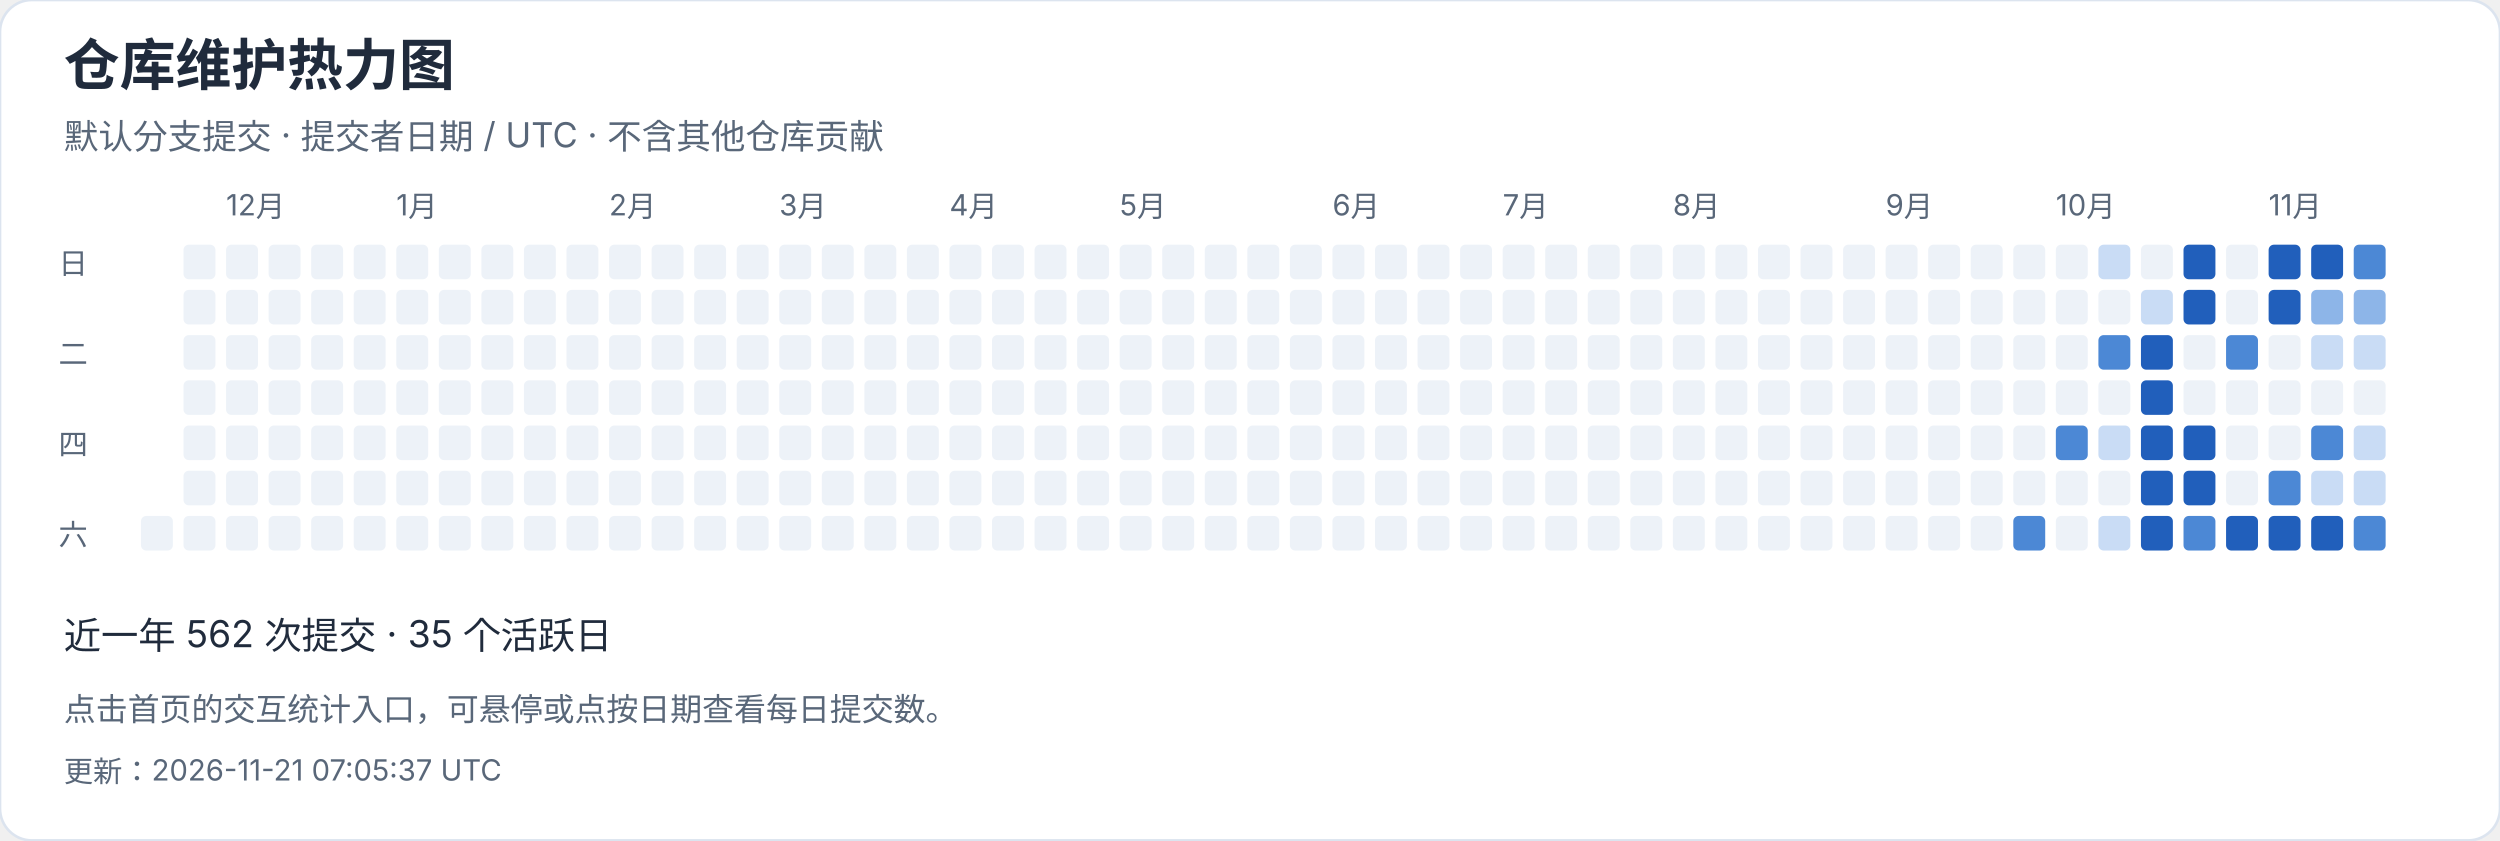
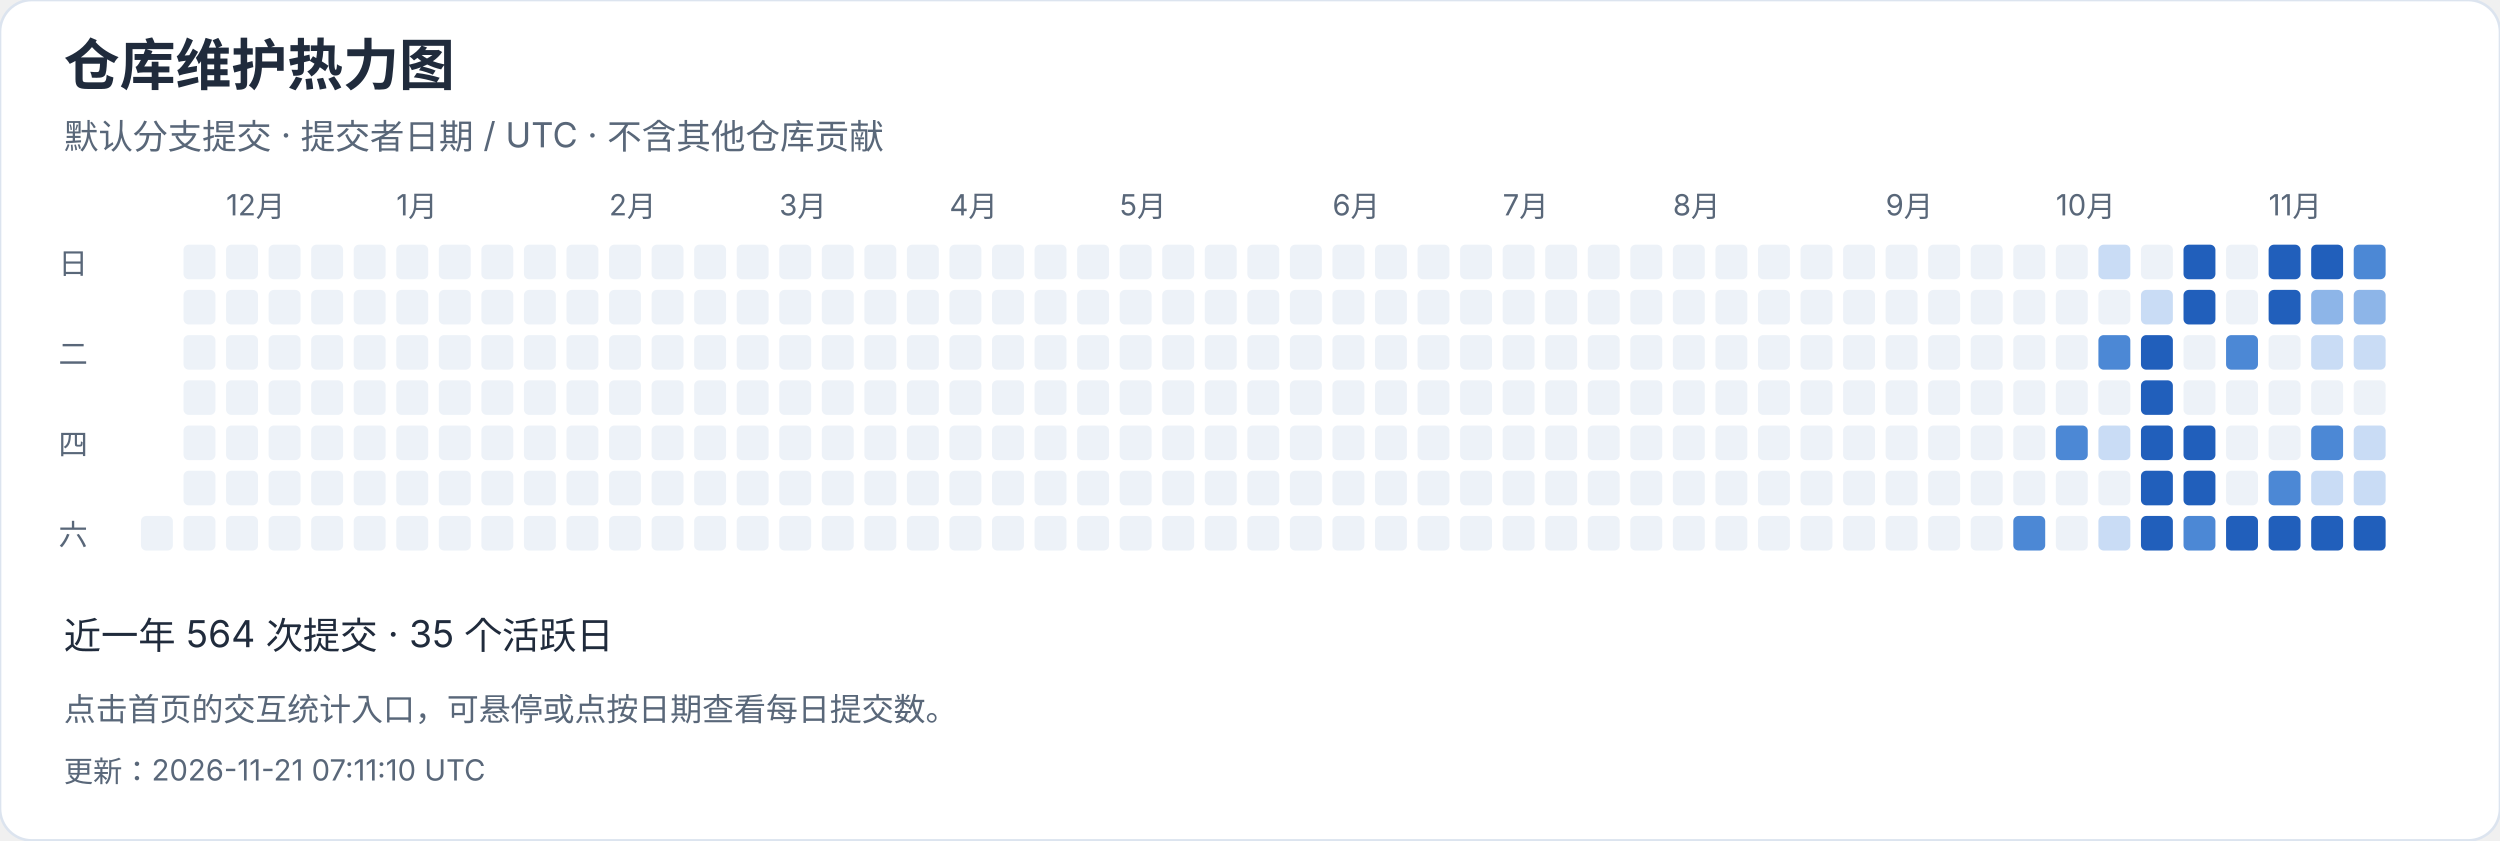
<svg xmlns="http://www.w3.org/2000/svg" width="940" height="316" viewBox="0 0 940 316" role="img" aria-label="仓库维护热力图">
  <style>text{font-family:-apple-system,BlinkMacSystemFont,"Segoe UI","PingFang SC","Microsoft YaHei",sans-serif;font-variant-numeric:tabular-nums}</style>
  <rect width="940" height="316" rx="12" fill="white" stroke="#dce4ef" />
  <text x="24" y="32" font-size="21" fill="#202b3c" font-weight="650" text-anchor="start">仓库维护热力图</text>
  <text x="24" y="56" font-size="13" fill="#596779" font-weight="400" text-anchor="start">默认分支提交 · 提交者日期 / UTC · 不含其他仓库贡献</text>
  <rect x="53" y="194" width="12" height="13" rx="2" fill="#edf2f8" />
  <rect x="69" y="92" width="12" height="13" rx="2" fill="#edf2f8" />
  <rect x="69" y="109" width="12" height="13" rx="2" fill="#edf2f8" />
  <rect x="69" y="126" width="12" height="13" rx="2" fill="#edf2f8" />
  <rect x="69" y="143" width="12" height="13" rx="2" fill="#edf2f8" />
  <rect x="69" y="160" width="12" height="13" rx="2" fill="#edf2f8" />
  <rect x="69" y="177" width="12" height="13" rx="2" fill="#edf2f8" />
  <rect x="69" y="194" width="12" height="13" rx="2" fill="#edf2f8" />
  <rect x="85" y="92" width="12" height="13" rx="2" fill="#edf2f8" />
  <text x="85" y="81" font-size="11" fill="#596779" font-weight="400" text-anchor="start">12月</text>
  <rect x="85" y="109" width="12" height="13" rx="2" fill="#edf2f8" />
  <rect x="85" y="126" width="12" height="13" rx="2" fill="#edf2f8" />
  <rect x="85" y="143" width="12" height="13" rx="2" fill="#edf2f8" />
  <rect x="85" y="160" width="12" height="13" rx="2" fill="#edf2f8" />
  <rect x="85" y="177" width="12" height="13" rx="2" fill="#edf2f8" />
  <rect x="85" y="194" width="12" height="13" rx="2" fill="#edf2f8" />
  <rect x="101" y="92" width="12" height="13" rx="2" fill="#edf2f8" />
  <rect x="101" y="109" width="12" height="13" rx="2" fill="#edf2f8" />
  <rect x="101" y="126" width="12" height="13" rx="2" fill="#edf2f8" />
  <rect x="101" y="143" width="12" height="13" rx="2" fill="#edf2f8" />
  <rect x="101" y="160" width="12" height="13" rx="2" fill="#edf2f8" />
  <rect x="101" y="177" width="12" height="13" rx="2" fill="#edf2f8" />
  <rect x="101" y="194" width="12" height="13" rx="2" fill="#edf2f8" />
  <rect x="117" y="92" width="12" height="13" rx="2" fill="#edf2f8" />
  <rect x="117" y="109" width="12" height="13" rx="2" fill="#edf2f8" />
  <rect x="117" y="126" width="12" height="13" rx="2" fill="#edf2f8" />
  <rect x="117" y="143" width="12" height="13" rx="2" fill="#edf2f8" />
  <rect x="117" y="160" width="12" height="13" rx="2" fill="#edf2f8" />
  <rect x="117" y="177" width="12" height="13" rx="2" fill="#edf2f8" />
  <rect x="117" y="194" width="12" height="13" rx="2" fill="#edf2f8" />
  <rect x="133" y="92" width="12" height="13" rx="2" fill="#edf2f8" />
  <rect x="133" y="109" width="12" height="13" rx="2" fill="#edf2f8" />
  <rect x="133" y="126" width="12" height="13" rx="2" fill="#edf2f8" />
  <rect x="133" y="143" width="12" height="13" rx="2" fill="#edf2f8" />
  <rect x="133" y="160" width="12" height="13" rx="2" fill="#edf2f8" />
  <rect x="133" y="177" width="12" height="13" rx="2" fill="#edf2f8" />
  <rect x="133" y="194" width="12" height="13" rx="2" fill="#edf2f8" />
  <rect x="149" y="92" width="12" height="13" rx="2" fill="#edf2f8" />
  <rect x="149" y="109" width="12" height="13" rx="2" fill="#edf2f8" />
  <rect x="149" y="126" width="12" height="13" rx="2" fill="#edf2f8" />
  <rect x="149" y="143" width="12" height="13" rx="2" fill="#edf2f8" />
  <text x="149" y="81" font-size="11" fill="#596779" font-weight="400" text-anchor="start">1月</text>
  <rect x="149" y="160" width="12" height="13" rx="2" fill="#edf2f8" />
  <rect x="149" y="177" width="12" height="13" rx="2" fill="#edf2f8" />
  <rect x="149" y="194" width="12" height="13" rx="2" fill="#edf2f8" />
  <rect x="165" y="92" width="12" height="13" rx="2" fill="#edf2f8" />
  <rect x="165" y="109" width="12" height="13" rx="2" fill="#edf2f8" />
  <rect x="165" y="126" width="12" height="13" rx="2" fill="#edf2f8" />
  <rect x="165" y="143" width="12" height="13" rx="2" fill="#edf2f8" />
  <rect x="165" y="160" width="12" height="13" rx="2" fill="#edf2f8" />
  <rect x="165" y="177" width="12" height="13" rx="2" fill="#edf2f8" />
  <rect x="165" y="194" width="12" height="13" rx="2" fill="#edf2f8" />
  <rect x="181" y="92" width="12" height="13" rx="2" fill="#edf2f8" />
  <rect x="181" y="109" width="12" height="13" rx="2" fill="#edf2f8" />
  <rect x="181" y="126" width="12" height="13" rx="2" fill="#edf2f8" />
  <rect x="181" y="143" width="12" height="13" rx="2" fill="#edf2f8" />
  <rect x="181" y="160" width="12" height="13" rx="2" fill="#edf2f8" />
  <rect x="181" y="177" width="12" height="13" rx="2" fill="#edf2f8" />
  <rect x="181" y="194" width="12" height="13" rx="2" fill="#edf2f8" />
  <rect x="197" y="92" width="12" height="13" rx="2" fill="#edf2f8" />
  <rect x="197" y="109" width="12" height="13" rx="2" fill="#edf2f8" />
  <rect x="197" y="126" width="12" height="13" rx="2" fill="#edf2f8" />
  <rect x="197" y="143" width="12" height="13" rx="2" fill="#edf2f8" />
  <rect x="197" y="160" width="12" height="13" rx="2" fill="#edf2f8" />
  <rect x="197" y="177" width="12" height="13" rx="2" fill="#edf2f8" />
  <rect x="197" y="194" width="12" height="13" rx="2" fill="#edf2f8" />
  <rect x="213" y="92" width="12" height="13" rx="2" fill="#edf2f8" />
  <rect x="213" y="109" width="12" height="13" rx="2" fill="#edf2f8" />
  <rect x="213" y="126" width="12" height="13" rx="2" fill="#edf2f8" />
  <rect x="213" y="143" width="12" height="13" rx="2" fill="#edf2f8" />
  <rect x="213" y="160" width="12" height="13" rx="2" fill="#edf2f8" />
  <rect x="213" y="177" width="12" height="13" rx="2" fill="#edf2f8" />
  <rect x="213" y="194" width="12" height="13" rx="2" fill="#edf2f8" />
  <text x="229" y="81" font-size="11" fill="#596779" font-weight="400" text-anchor="start">2月</text>
  <rect x="229" y="92" width="12" height="13" rx="2" fill="#edf2f8" />
  <rect x="229" y="109" width="12" height="13" rx="2" fill="#edf2f8" />
  <rect x="229" y="126" width="12" height="13" rx="2" fill="#edf2f8" />
  <rect x="229" y="143" width="12" height="13" rx="2" fill="#edf2f8" />
  <rect x="229" y="160" width="12" height="13" rx="2" fill="#edf2f8" />
  <rect x="229" y="177" width="12" height="13" rx="2" fill="#edf2f8" />
  <rect x="229" y="194" width="12" height="13" rx="2" fill="#edf2f8" />
  <rect x="245" y="92" width="12" height="13" rx="2" fill="#edf2f8" />
  <rect x="245" y="109" width="12" height="13" rx="2" fill="#edf2f8" />
  <rect x="245" y="126" width="12" height="13" rx="2" fill="#edf2f8" />
  <rect x="245" y="143" width="12" height="13" rx="2" fill="#edf2f8" />
  <rect x="245" y="160" width="12" height="13" rx="2" fill="#edf2f8" />
  <rect x="245" y="177" width="12" height="13" rx="2" fill="#edf2f8" />
  <rect x="245" y="194" width="12" height="13" rx="2" fill="#edf2f8" />
  <rect x="261" y="92" width="12" height="13" rx="2" fill="#edf2f8" />
  <rect x="261" y="109" width="12" height="13" rx="2" fill="#edf2f8" />
  <rect x="261" y="126" width="12" height="13" rx="2" fill="#edf2f8" />
  <rect x="261" y="143" width="12" height="13" rx="2" fill="#edf2f8" />
  <rect x="261" y="160" width="12" height="13" rx="2" fill="#edf2f8" />
  <rect x="261" y="177" width="12" height="13" rx="2" fill="#edf2f8" />
  <rect x="261" y="194" width="12" height="13" rx="2" fill="#edf2f8" />
  <rect x="277" y="92" width="12" height="13" rx="2" fill="#edf2f8" />
  <rect x="277" y="109" width="12" height="13" rx="2" fill="#edf2f8" />
  <rect x="277" y="126" width="12" height="13" rx="2" fill="#edf2f8" />
  <rect x="277" y="143" width="12" height="13" rx="2" fill="#edf2f8" />
  <rect x="277" y="160" width="12" height="13" rx="2" fill="#edf2f8" />
  <rect x="277" y="177" width="12" height="13" rx="2" fill="#edf2f8" />
  <rect x="277" y="194" width="12" height="13" rx="2" fill="#edf2f8" />
  <text x="293" y="81" font-size="11" fill="#596779" font-weight="400" text-anchor="start">3月</text>
  <rect x="293" y="92" width="12" height="13" rx="2" fill="#edf2f8" />
  <rect x="293" y="109" width="12" height="13" rx="2" fill="#edf2f8" />
  <rect x="293" y="126" width="12" height="13" rx="2" fill="#edf2f8" />
  <rect x="293" y="143" width="12" height="13" rx="2" fill="#edf2f8" />
  <rect x="293" y="160" width="12" height="13" rx="2" fill="#edf2f8" />
  <rect x="293" y="177" width="12" height="13" rx="2" fill="#edf2f8" />
  <rect x="293" y="194" width="12" height="13" rx="2" fill="#edf2f8" />
  <rect x="309" y="92" width="12" height="13" rx="2" fill="#edf2f8" />
  <rect x="309" y="109" width="12" height="13" rx="2" fill="#edf2f8" />
  <rect x="309" y="126" width="12" height="13" rx="2" fill="#edf2f8" />
  <rect x="309" y="143" width="12" height="13" rx="2" fill="#edf2f8" />
  <rect x="309" y="160" width="12" height="13" rx="2" fill="#edf2f8" />
  <rect x="309" y="177" width="12" height="13" rx="2" fill="#edf2f8" />
  <rect x="309" y="194" width="12" height="13" rx="2" fill="#edf2f8" />
  <rect x="325" y="92" width="12" height="13" rx="2" fill="#edf2f8" />
  <rect x="325" y="109" width="12" height="13" rx="2" fill="#edf2f8" />
  <rect x="325" y="126" width="12" height="13" rx="2" fill="#edf2f8" />
  <rect x="325" y="143" width="12" height="13" rx="2" fill="#edf2f8" />
  <rect x="325" y="160" width="12" height="13" rx="2" fill="#edf2f8" />
  <rect x="325" y="177" width="12" height="13" rx="2" fill="#edf2f8" />
  <rect x="325" y="194" width="12" height="13" rx="2" fill="#edf2f8" />
  <rect x="341" y="92" width="12" height="13" rx="2" fill="#edf2f8" />
  <rect x="341" y="109" width="12" height="13" rx="2" fill="#edf2f8" />
  <rect x="341" y="126" width="12" height="13" rx="2" fill="#edf2f8" />
  <rect x="341" y="143" width="12" height="13" rx="2" fill="#edf2f8" />
  <rect x="341" y="160" width="12" height="13" rx="2" fill="#edf2f8" />
  <rect x="341" y="177" width="12" height="13" rx="2" fill="#edf2f8" />
  <rect x="341" y="194" width="12" height="13" rx="2" fill="#edf2f8" />
  <rect x="357" y="92" width="12" height="13" rx="2" fill="#edf2f8" />
  <rect x="357" y="109" width="12" height="13" rx="2" fill="#edf2f8" />
  <rect x="357" y="126" width="12" height="13" rx="2" fill="#edf2f8" />
  <text x="357" y="81" font-size="11" fill="#596779" font-weight="400" text-anchor="start">4月</text>
  <rect x="357" y="143" width="12" height="13" rx="2" fill="#edf2f8" />
  <rect x="357" y="160" width="12" height="13" rx="2" fill="#edf2f8" />
  <rect x="357" y="177" width="12" height="13" rx="2" fill="#edf2f8" />
  <rect x="357" y="194" width="12" height="13" rx="2" fill="#edf2f8" />
  <rect x="373" y="92" width="12" height="13" rx="2" fill="#edf2f8" />
  <rect x="373" y="109" width="12" height="13" rx="2" fill="#edf2f8" />
  <rect x="373" y="126" width="12" height="13" rx="2" fill="#edf2f8" />
  <rect x="373" y="143" width="12" height="13" rx="2" fill="#edf2f8" />
  <rect x="373" y="160" width="12" height="13" rx="2" fill="#edf2f8" />
  <rect x="373" y="177" width="12" height="13" rx="2" fill="#edf2f8" />
  <rect x="373" y="194" width="12" height="13" rx="2" fill="#edf2f8" />
  <rect x="389" y="92" width="12" height="13" rx="2" fill="#edf2f8" />
  <rect x="389" y="109" width="12" height="13" rx="2" fill="#edf2f8" />
  <rect x="389" y="126" width="12" height="13" rx="2" fill="#edf2f8" />
  <rect x="389" y="143" width="12" height="13" rx="2" fill="#edf2f8" />
  <rect x="389" y="160" width="12" height="13" rx="2" fill="#edf2f8" />
  <rect x="389" y="177" width="12" height="13" rx="2" fill="#edf2f8" />
  <rect x="389" y="194" width="12" height="13" rx="2" fill="#edf2f8" />
  <rect x="405" y="92" width="12" height="13" rx="2" fill="#edf2f8" />
  <rect x="405" y="109" width="12" height="13" rx="2" fill="#edf2f8" />
  <rect x="405" y="126" width="12" height="13" rx="2" fill="#edf2f8" />
  <rect x="405" y="143" width="12" height="13" rx="2" fill="#edf2f8" />
  <rect x="405" y="160" width="12" height="13" rx="2" fill="#edf2f8" />
  <rect x="405" y="177" width="12" height="13" rx="2" fill="#edf2f8" />
  <rect x="405" y="194" width="12" height="13" rx="2" fill="#edf2f8" />
  <rect x="421" y="92" width="12" height="13" rx="2" fill="#edf2f8" />
  <rect x="421" y="109" width="12" height="13" rx="2" fill="#edf2f8" />
  <rect x="421" y="126" width="12" height="13" rx="2" fill="#edf2f8" />
  <rect x="421" y="143" width="12" height="13" rx="2" fill="#edf2f8" />
  <rect x="421" y="160" width="12" height="13" rx="2" fill="#edf2f8" />
  <text x="421" y="81" font-size="11" fill="#596779" font-weight="400" text-anchor="start">5月</text>
  <rect x="421" y="177" width="12" height="13" rx="2" fill="#edf2f8" />
  <rect x="421" y="194" width="12" height="13" rx="2" fill="#edf2f8" />
  <rect x="437" y="92" width="12" height="13" rx="2" fill="#edf2f8" />
  <rect x="437" y="109" width="12" height="13" rx="2" fill="#edf2f8" />
  <rect x="437" y="126" width="12" height="13" rx="2" fill="#edf2f8" />
  <rect x="437" y="143" width="12" height="13" rx="2" fill="#edf2f8" />
  <rect x="437" y="160" width="12" height="13" rx="2" fill="#edf2f8" />
  <rect x="437" y="177" width="12" height="13" rx="2" fill="#edf2f8" />
  <rect x="437" y="194" width="12" height="13" rx="2" fill="#edf2f8" />
  <rect x="453" y="92" width="12" height="13" rx="2" fill="#edf2f8" />
  <rect x="453" y="109" width="12" height="13" rx="2" fill="#edf2f8" />
  <rect x="453" y="126" width="12" height="13" rx="2" fill="#edf2f8" />
  <rect x="453" y="143" width="12" height="13" rx="2" fill="#edf2f8" />
  <rect x="453" y="160" width="12" height="13" rx="2" fill="#edf2f8" />
  <rect x="453" y="177" width="12" height="13" rx="2" fill="#edf2f8" />
  <rect x="453" y="194" width="12" height="13" rx="2" fill="#edf2f8" />
  <rect x="469" y="92" width="12" height="13" rx="2" fill="#edf2f8" />
  <rect x="469" y="109" width="12" height="13" rx="2" fill="#edf2f8" />
  <rect x="469" y="126" width="12" height="13" rx="2" fill="#edf2f8" />
  <rect x="469" y="143" width="12" height="13" rx="2" fill="#edf2f8" />
  <rect x="469" y="160" width="12" height="13" rx="2" fill="#edf2f8" />
  <rect x="469" y="177" width="12" height="13" rx="2" fill="#edf2f8" />
  <rect x="469" y="194" width="12" height="13" rx="2" fill="#edf2f8" />
  <rect x="485" y="92" width="12" height="13" rx="2" fill="#edf2f8" />
  <rect x="485" y="109" width="12" height="13" rx="2" fill="#edf2f8" />
  <rect x="485" y="126" width="12" height="13" rx="2" fill="#edf2f8" />
  <rect x="485" y="143" width="12" height="13" rx="2" fill="#edf2f8" />
  <rect x="485" y="160" width="12" height="13" rx="2" fill="#edf2f8" />
  <rect x="485" y="177" width="12" height="13" rx="2" fill="#edf2f8" />
  <rect x="485" y="194" width="12" height="13" rx="2" fill="#edf2f8" />
  <rect x="501" y="92" width="12" height="13" rx="2" fill="#edf2f8" />
  <text x="501" y="81" font-size="11" fill="#596779" font-weight="400" text-anchor="start">6月</text>
  <rect x="501" y="109" width="12" height="13" rx="2" fill="#edf2f8" />
  <rect x="501" y="126" width="12" height="13" rx="2" fill="#edf2f8" />
  <rect x="501" y="143" width="12" height="13" rx="2" fill="#edf2f8" />
  <rect x="501" y="160" width="12" height="13" rx="2" fill="#edf2f8" />
  <rect x="501" y="177" width="12" height="13" rx="2" fill="#edf2f8" />
  <rect x="501" y="194" width="12" height="13" rx="2" fill="#edf2f8" />
  <rect x="517" y="92" width="12" height="13" rx="2" fill="#edf2f8" />
  <rect x="517" y="109" width="12" height="13" rx="2" fill="#edf2f8" />
  <rect x="517" y="126" width="12" height="13" rx="2" fill="#edf2f8" />
  <rect x="517" y="143" width="12" height="13" rx="2" fill="#edf2f8" />
  <rect x="517" y="160" width="12" height="13" rx="2" fill="#edf2f8" />
  <rect x="517" y="177" width="12" height="13" rx="2" fill="#edf2f8" />
  <rect x="517" y="194" width="12" height="13" rx="2" fill="#edf2f8" />
  <rect x="533" y="92" width="12" height="13" rx="2" fill="#edf2f8" />
  <rect x="533" y="109" width="12" height="13" rx="2" fill="#edf2f8" />
  <rect x="533" y="126" width="12" height="13" rx="2" fill="#edf2f8" />
  <rect x="533" y="143" width="12" height="13" rx="2" fill="#edf2f8" />
  <rect x="533" y="160" width="12" height="13" rx="2" fill="#edf2f8" />
  <rect x="533" y="177" width="12" height="13" rx="2" fill="#edf2f8" />
  <rect x="533" y="194" width="12" height="13" rx="2" fill="#edf2f8" />
  <rect x="549" y="92" width="12" height="13" rx="2" fill="#edf2f8" />
  <rect x="549" y="109" width="12" height="13" rx="2" fill="#edf2f8" />
  <rect x="549" y="126" width="12" height="13" rx="2" fill="#edf2f8" />
  <rect x="549" y="143" width="12" height="13" rx="2" fill="#edf2f8" />
  <rect x="549" y="160" width="12" height="13" rx="2" fill="#edf2f8" />
  <rect x="549" y="177" width="12" height="13" rx="2" fill="#edf2f8" />
  <rect x="549" y="194" width="12" height="13" rx="2" fill="#edf2f8" />
  <rect x="565" y="92" width="12" height="13" rx="2" fill="#edf2f8" />
  <rect x="565" y="109" width="12" height="13" rx="2" fill="#edf2f8" />
  <rect x="565" y="126" width="12" height="13" rx="2" fill="#edf2f8" />
  <text x="565" y="81" font-size="11" fill="#596779" font-weight="400" text-anchor="start">7月</text>
  <rect x="565" y="143" width="12" height="13" rx="2" fill="#edf2f8" />
  <rect x="565" y="160" width="12" height="13" rx="2" fill="#edf2f8" />
  <rect x="565" y="177" width="12" height="13" rx="2" fill="#edf2f8" />
  <rect x="565" y="194" width="12" height="13" rx="2" fill="#edf2f8" />
  <rect x="581" y="92" width="12" height="13" rx="2" fill="#edf2f8" />
  <rect x="581" y="109" width="12" height="13" rx="2" fill="#edf2f8" />
  <rect x="581" y="126" width="12" height="13" rx="2" fill="#edf2f8" />
  <rect x="581" y="143" width="12" height="13" rx="2" fill="#edf2f8" />
  <rect x="581" y="160" width="12" height="13" rx="2" fill="#edf2f8" />
  <rect x="581" y="177" width="12" height="13" rx="2" fill="#edf2f8" />
  <rect x="581" y="194" width="12" height="13" rx="2" fill="#edf2f8" />
  <rect x="597" y="92" width="12" height="13" rx="2" fill="#edf2f8" />
  <rect x="597" y="109" width="12" height="13" rx="2" fill="#edf2f8" />
  <rect x="597" y="126" width="12" height="13" rx="2" fill="#edf2f8" />
  <rect x="597" y="143" width="12" height="13" rx="2" fill="#edf2f8" />
  <rect x="597" y="160" width="12" height="13" rx="2" fill="#edf2f8" />
  <rect x="597" y="177" width="12" height="13" rx="2" fill="#edf2f8" />
  <rect x="597" y="194" width="12" height="13" rx="2" fill="#edf2f8" />
  <rect x="613" y="92" width="12" height="13" rx="2" fill="#edf2f8" />
  <rect x="613" y="109" width="12" height="13" rx="2" fill="#edf2f8" />
  <rect x="613" y="126" width="12" height="13" rx="2" fill="#edf2f8" />
  <rect x="613" y="143" width="12" height="13" rx="2" fill="#edf2f8" />
  <rect x="613" y="160" width="12" height="13" rx="2" fill="#edf2f8" />
  <rect x="613" y="177" width="12" height="13" rx="2" fill="#edf2f8" />
  <rect x="613" y="194" width="12" height="13" rx="2" fill="#edf2f8" />
  <rect x="629" y="92" width="12" height="13" rx="2" fill="#edf2f8" />
  <rect x="629" y="109" width="12" height="13" rx="2" fill="#edf2f8" />
  <rect x="629" y="126" width="12" height="13" rx="2" fill="#edf2f8" />
  <rect x="629" y="143" width="12" height="13" rx="2" fill="#edf2f8" />
  <rect x="629" y="160" width="12" height="13" rx="2" fill="#edf2f8" />
  <rect x="629" y="177" width="12" height="13" rx="2" fill="#edf2f8" />
  <text x="629" y="81" font-size="11" fill="#596779" font-weight="400" text-anchor="start">8月</text>
  <rect x="629" y="194" width="12" height="13" rx="2" fill="#edf2f8" />
  <rect x="645" y="92" width="12" height="13" rx="2" fill="#edf2f8" />
  <rect x="645" y="109" width="12" height="13" rx="2" fill="#edf2f8" />
  <rect x="645" y="126" width="12" height="13" rx="2" fill="#edf2f8" />
  <rect x="645" y="143" width="12" height="13" rx="2" fill="#edf2f8" />
  <rect x="645" y="160" width="12" height="13" rx="2" fill="#edf2f8" />
  <rect x="645" y="177" width="12" height="13" rx="2" fill="#edf2f8" />
  <rect x="645" y="194" width="12" height="13" rx="2" fill="#edf2f8" />
  <rect x="661" y="92" width="12" height="13" rx="2" fill="#edf2f8" />
  <rect x="661" y="109" width="12" height="13" rx="2" fill="#edf2f8" />
  <rect x="661" y="126" width="12" height="13" rx="2" fill="#edf2f8" />
  <rect x="661" y="143" width="12" height="13" rx="2" fill="#edf2f8" />
  <rect x="661" y="160" width="12" height="13" rx="2" fill="#edf2f8" />
  <rect x="661" y="177" width="12" height="13" rx="2" fill="#edf2f8" />
  <rect x="661" y="194" width="12" height="13" rx="2" fill="#edf2f8" />
  <rect x="677" y="92" width="12" height="13" rx="2" fill="#edf2f8" />
  <rect x="677" y="109" width="12" height="13" rx="2" fill="#edf2f8" />
  <rect x="677" y="126" width="12" height="13" rx="2" fill="#edf2f8" />
  <rect x="677" y="143" width="12" height="13" rx="2" fill="#edf2f8" />
  <rect x="677" y="160" width="12" height="13" rx="2" fill="#edf2f8" />
  <rect x="677" y="177" width="12" height="13" rx="2" fill="#edf2f8" />
  <rect x="677" y="194" width="12" height="13" rx="2" fill="#edf2f8" />
  <rect x="693" y="92" width="12" height="13" rx="2" fill="#edf2f8" />
  <rect x="693" y="109" width="12" height="13" rx="2" fill="#edf2f8" />
  <rect x="693" y="126" width="12" height="13" rx="2" fill="#edf2f8" />
  <rect x="693" y="143" width="12" height="13" rx="2" fill="#edf2f8" />
  <rect x="693" y="160" width="12" height="13" rx="2" fill="#edf2f8" />
  <rect x="693" y="177" width="12" height="13" rx="2" fill="#edf2f8" />
  <rect x="693" y="194" width="12" height="13" rx="2" fill="#edf2f8" />
  <rect x="709" y="92" width="12" height="13" rx="2" fill="#edf2f8" />
  <rect x="709" y="109" width="12" height="13" rx="2" fill="#edf2f8" />
  <text x="709" y="81" font-size="11" fill="#596779" font-weight="400" text-anchor="start">9月</text>
  <rect x="709" y="126" width="12" height="13" rx="2" fill="#edf2f8" />
  <rect x="709" y="143" width="12" height="13" rx="2" fill="#edf2f8" />
  <rect x="709" y="160" width="12" height="13" rx="2" fill="#edf2f8" />
  <rect x="709" y="177" width="12" height="13" rx="2" fill="#edf2f8" />
  <rect x="709" y="194" width="12" height="13" rx="2" fill="#edf2f8" />
  <rect x="725" y="92" width="12" height="13" rx="2" fill="#edf2f8" />
  <rect x="725" y="109" width="12" height="13" rx="2" fill="#edf2f8" />
  <rect x="725" y="126" width="12" height="13" rx="2" fill="#edf2f8" />
  <rect x="725" y="143" width="12" height="13" rx="2" fill="#edf2f8" />
  <rect x="725" y="160" width="12" height="13" rx="2" fill="#edf2f8" />
  <rect x="725" y="177" width="12" height="13" rx="2" fill="#edf2f8" />
  <rect x="725" y="194" width="12" height="13" rx="2" fill="#edf2f8" />
  <rect x="741" y="92" width="12" height="13" rx="2" fill="#edf2f8" />
  <rect x="741" y="109" width="12" height="13" rx="2" fill="#edf2f8" />
  <rect x="741" y="126" width="12" height="13" rx="2" fill="#edf2f8" />
  <rect x="741" y="143" width="12" height="13" rx="2" fill="#edf2f8" />
  <rect x="741" y="160" width="12" height="13" rx="2" fill="#edf2f8" />
  <rect x="741" y="177" width="12" height="13" rx="2" fill="#edf2f8" />
  <rect x="741" y="194" width="12" height="13" rx="2" fill="#edf2f8" />
  <rect x="757" y="92" width="12" height="13" rx="2" fill="#edf2f8" />
  <rect x="757" y="109" width="12" height="13" rx="2" fill="#edf2f8" />
  <rect x="757" y="126" width="12" height="13" rx="2" fill="#edf2f8" />
  <rect x="757" y="143" width="12" height="13" rx="2" fill="#edf2f8" />
  <rect x="757" y="160" width="12" height="13" rx="2" fill="#edf2f8" />
  <rect x="757" y="177" width="12" height="13" rx="2" fill="#edf2f8" />
  <rect x="757" y="194" width="12" height="13" rx="2" fill="#4c88d5" />
  <rect x="773" y="92" width="12" height="13" rx="2" fill="#edf2f8" />
  <rect x="773" y="109" width="12" height="13" rx="2" fill="#edf2f8" />
  <rect x="773" y="126" width="12" height="13" rx="2" fill="#edf2f8" />
  <rect x="773" y="143" width="12" height="13" rx="2" fill="#edf2f8" />
  <text x="773" y="81" font-size="11" fill="#596779" font-weight="400" text-anchor="start">10月</text>
  <rect x="773" y="160" width="12" height="13" rx="2" fill="#4c88d5" />
  <rect x="773" y="177" width="12" height="13" rx="2" fill="#edf2f8" />
  <rect x="773" y="194" width="12" height="13" rx="2" fill="#edf2f8" />
  <rect x="789" y="92" width="12" height="13" rx="2" fill="#c9dcf5" />
  <rect x="789" y="109" width="12" height="13" rx="2" fill="#edf2f8" />
  <rect x="789" y="126" width="12" height="13" rx="2" fill="#4c88d5" />
  <rect x="789" y="143" width="12" height="13" rx="2" fill="#edf2f8" />
  <rect x="789" y="160" width="12" height="13" rx="2" fill="#c9dcf5" />
  <rect x="789" y="177" width="12" height="13" rx="2" fill="#edf2f8" />
  <rect x="789" y="194" width="12" height="13" rx="2" fill="#c9dcf5" />
  <rect x="805" y="92" width="12" height="13" rx="2" fill="#edf2f8" />
  <rect x="805" y="109" width="12" height="13" rx="2" fill="#c9dcf5" />
  <rect x="805" y="126" width="12" height="13" rx="2" fill="#215fbb" />
  <rect x="805" y="143" width="12" height="13" rx="2" fill="#215fbb" />
  <rect x="805" y="160" width="12" height="13" rx="2" fill="#215fbb" />
  <rect x="805" y="177" width="12" height="13" rx="2" fill="#215fbb" />
  <rect x="805" y="194" width="12" height="13" rx="2" fill="#215fbb" />
  <rect x="821" y="92" width="12" height="13" rx="2" fill="#215fbb" />
  <rect x="821" y="109" width="12" height="13" rx="2" fill="#215fbb" />
  <rect x="821" y="126" width="12" height="13" rx="2" fill="#edf2f8" />
  <rect x="821" y="143" width="12" height="13" rx="2" fill="#edf2f8" />
  <rect x="821" y="160" width="12" height="13" rx="2" fill="#215fbb" />
  <rect x="821" y="177" width="12" height="13" rx="2" fill="#215fbb" />
  <rect x="821" y="194" width="12" height="13" rx="2" fill="#4c88d5" />
  <rect x="837" y="92" width="12" height="13" rx="2" fill="#edf2f8" />
  <rect x="837" y="109" width="12" height="13" rx="2" fill="#edf2f8" />
  <rect x="837" y="126" width="12" height="13" rx="2" fill="#4c88d5" />
  <rect x="837" y="143" width="12" height="13" rx="2" fill="#edf2f8" />
  <rect x="837" y="160" width="12" height="13" rx="2" fill="#edf2f8" />
  <rect x="837" y="177" width="12" height="13" rx="2" fill="#edf2f8" />
  <rect x="837" y="194" width="12" height="13" rx="2" fill="#215fbb" />
  <text x="853" y="81" font-size="11" fill="#596779" font-weight="400" text-anchor="start">11月</text>
  <rect x="853" y="92" width="12" height="13" rx="2" fill="#215fbb" />
  <rect x="853" y="109" width="12" height="13" rx="2" fill="#215fbb" />
  <rect x="853" y="126" width="12" height="13" rx="2" fill="#edf2f8" />
  <rect x="853" y="143" width="12" height="13" rx="2" fill="#edf2f8" />
  <rect x="853" y="160" width="12" height="13" rx="2" fill="#edf2f8" />
  <rect x="853" y="177" width="12" height="13" rx="2" fill="#4c88d5" />
  <rect x="853" y="194" width="12" height="13" rx="2" fill="#215fbb" />
  <rect x="869" y="92" width="12" height="13" rx="2" fill="#215fbb" />
  <rect x="869" y="109" width="12" height="13" rx="2" fill="#8db5e8" />
  <rect x="869" y="126" width="12" height="13" rx="2" fill="#c9dcf5" />
  <rect x="869" y="143" width="12" height="13" rx="2" fill="#edf2f8" />
  <rect x="869" y="160" width="12" height="13" rx="2" fill="#4c88d5" />
  <rect x="869" y="177" width="12" height="13" rx="2" fill="#c9dcf5" />
  <rect x="869" y="194" width="12" height="13" rx="2" fill="#215fbb" />
  <rect x="885" y="92" width="12" height="13" rx="2" fill="#4c88d5" />
  <rect x="885" y="109" width="12" height="13" rx="2" fill="#8db5e8" />
  <rect x="885" y="126" width="12" height="13" rx="2" fill="#c9dcf5" />
  <rect x="885" y="143" width="12" height="13" rx="2" fill="#edf2f8" />
  <rect x="885" y="160" width="12" height="13" rx="2" fill="#c9dcf5" />
  <rect x="885" y="177" width="12" height="13" rx="2" fill="#c9dcf5" />
-   <rect x="885" y="194" width="12" height="13" rx="2" fill="#4c88d5" />
+   <rect x="885" y="194" width="12" height="13" rx="2" fill="#215fbb" />
  <text x="22" y="103" font-size="11" fill="#596779" font-weight="400" text-anchor="start">日</text>
  <text x="22" y="137" font-size="11" fill="#596779" font-weight="400" text-anchor="start">二</text>
  <text x="22" y="171" font-size="11" fill="#596779" font-weight="400" text-anchor="start">四</text>
  <text x="22" y="205" font-size="11" fill="#596779" font-weight="400" text-anchor="start">六</text>
-   <text x="24" y="244" font-size="14" fill="#202b3c" font-weight="400" text-anchor="start">近一年 562 次提交 · 35 个活跃日</text>
+   <text x="24" y="244" font-size="14" fill="#202b3c" font-weight="400" text-anchor="start">近一年 564 次提交 · 35 个活跃日</text>
  <text x="24" y="271" font-size="12" fill="#596779" font-weight="400" text-anchor="start">点击首页的交互统计入口，可悬停或点按日期查看每日提交数。</text>
-   <text x="24" y="294" font-size="11" fill="#596779" font-weight="400" text-anchor="start">更新：2026-11-21 07:05:37 UTC</text>
+   <text x="24" y="294" font-size="11" fill="#596779" font-weight="400" text-anchor="start">更新：2026-11-21 07:11:10 UTC</text>
</svg>
